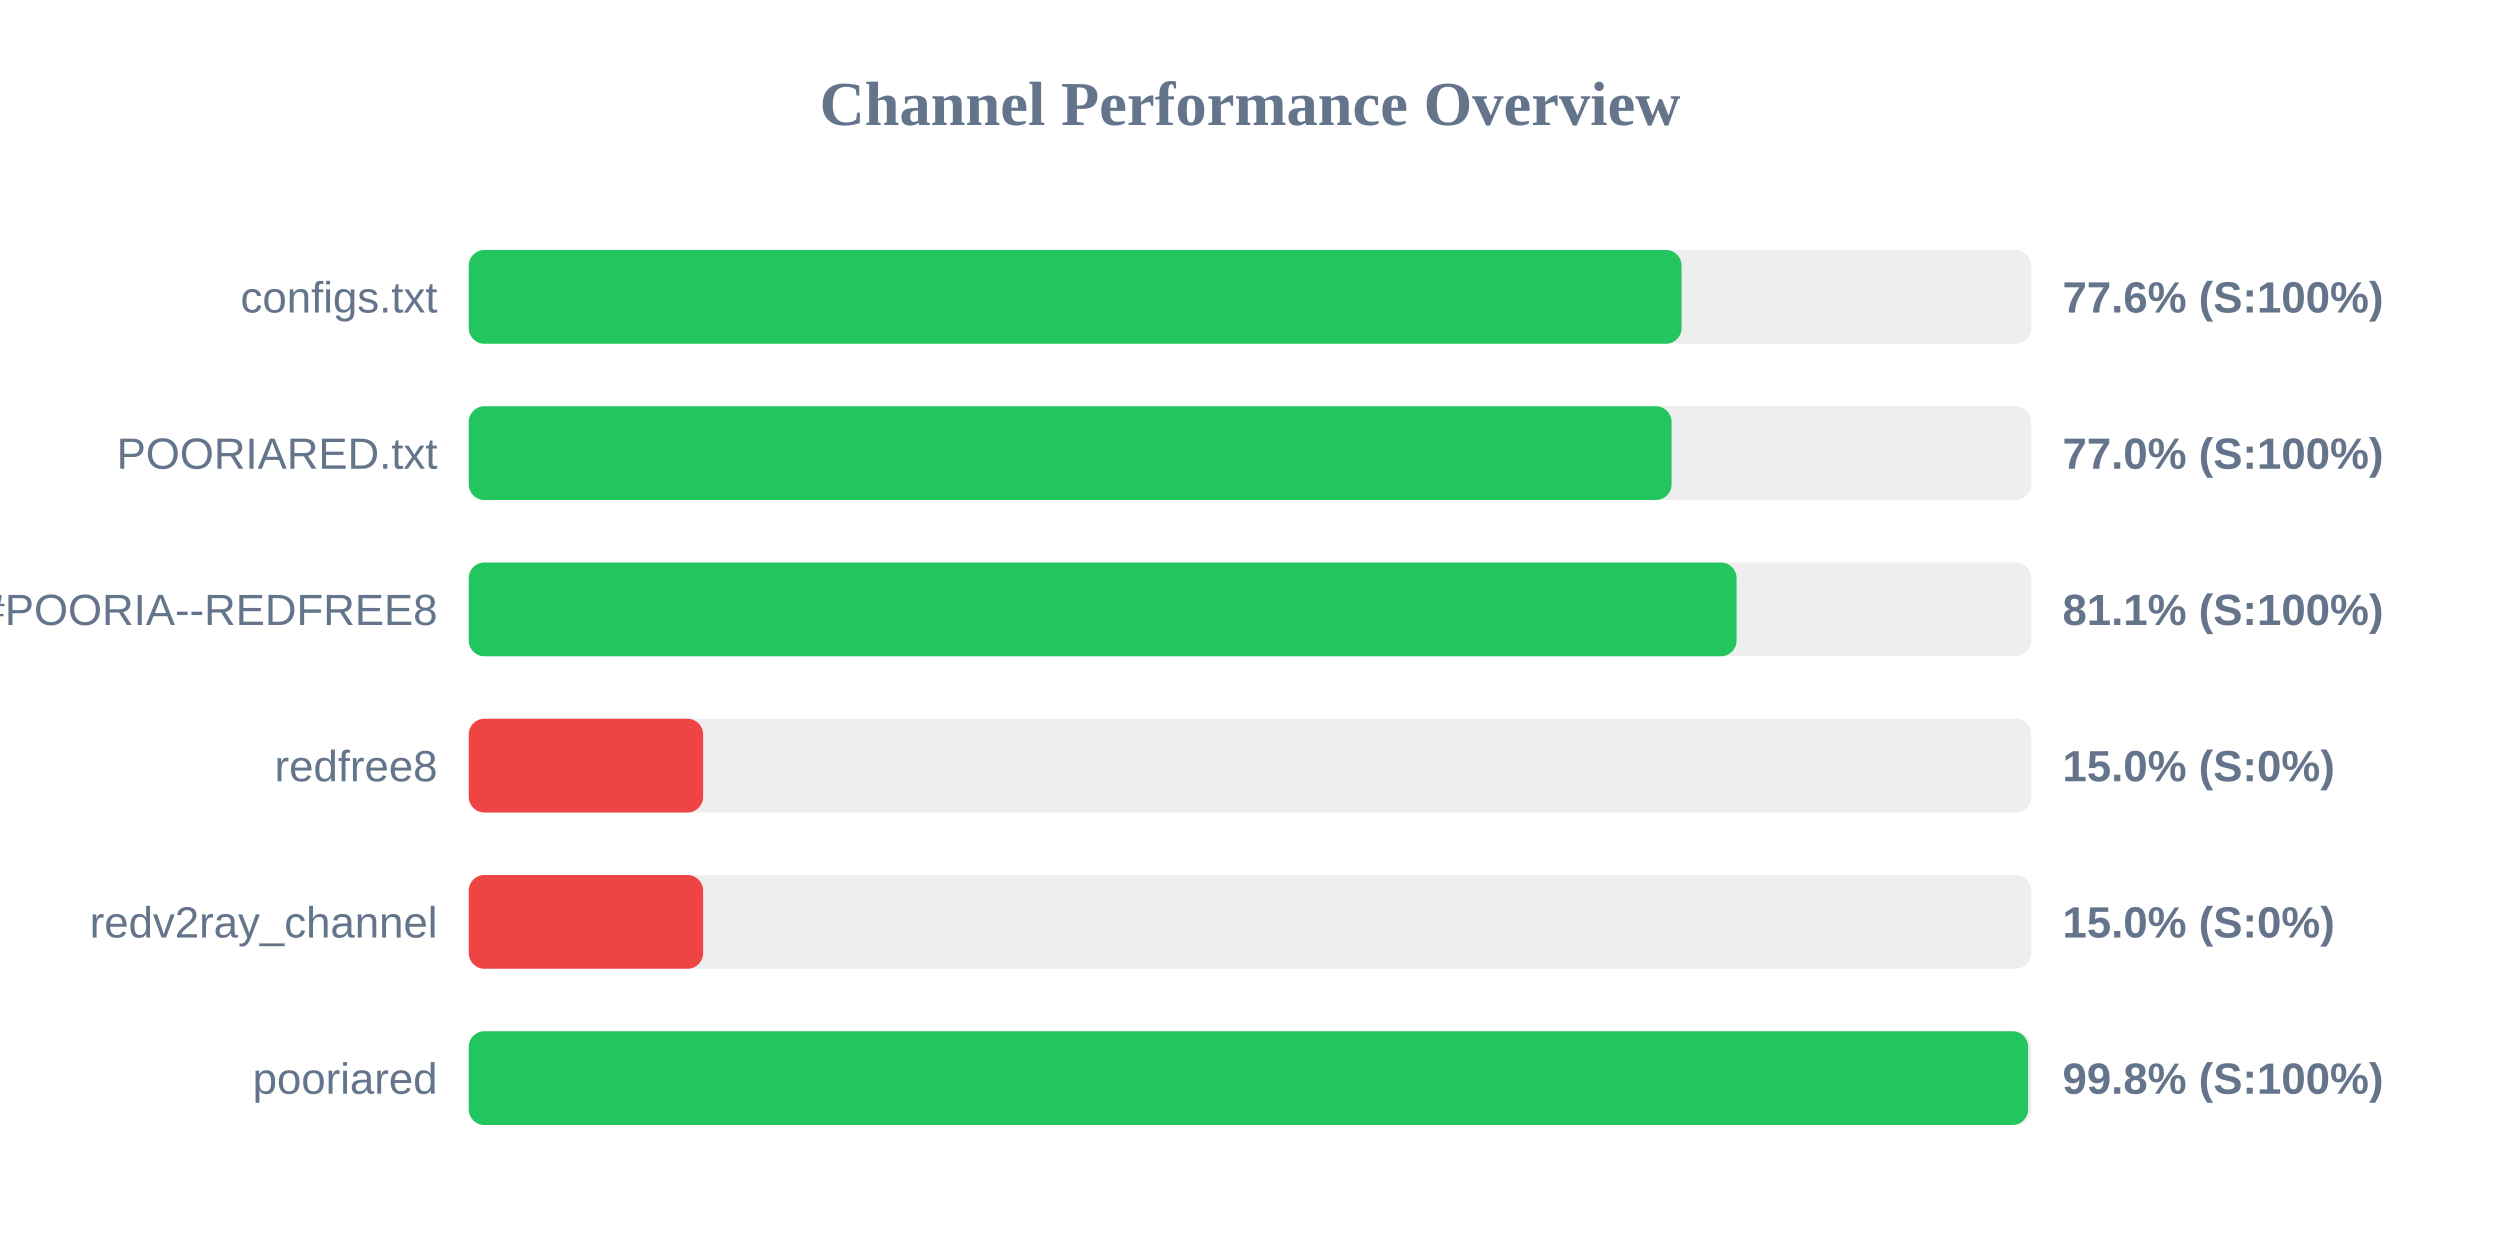
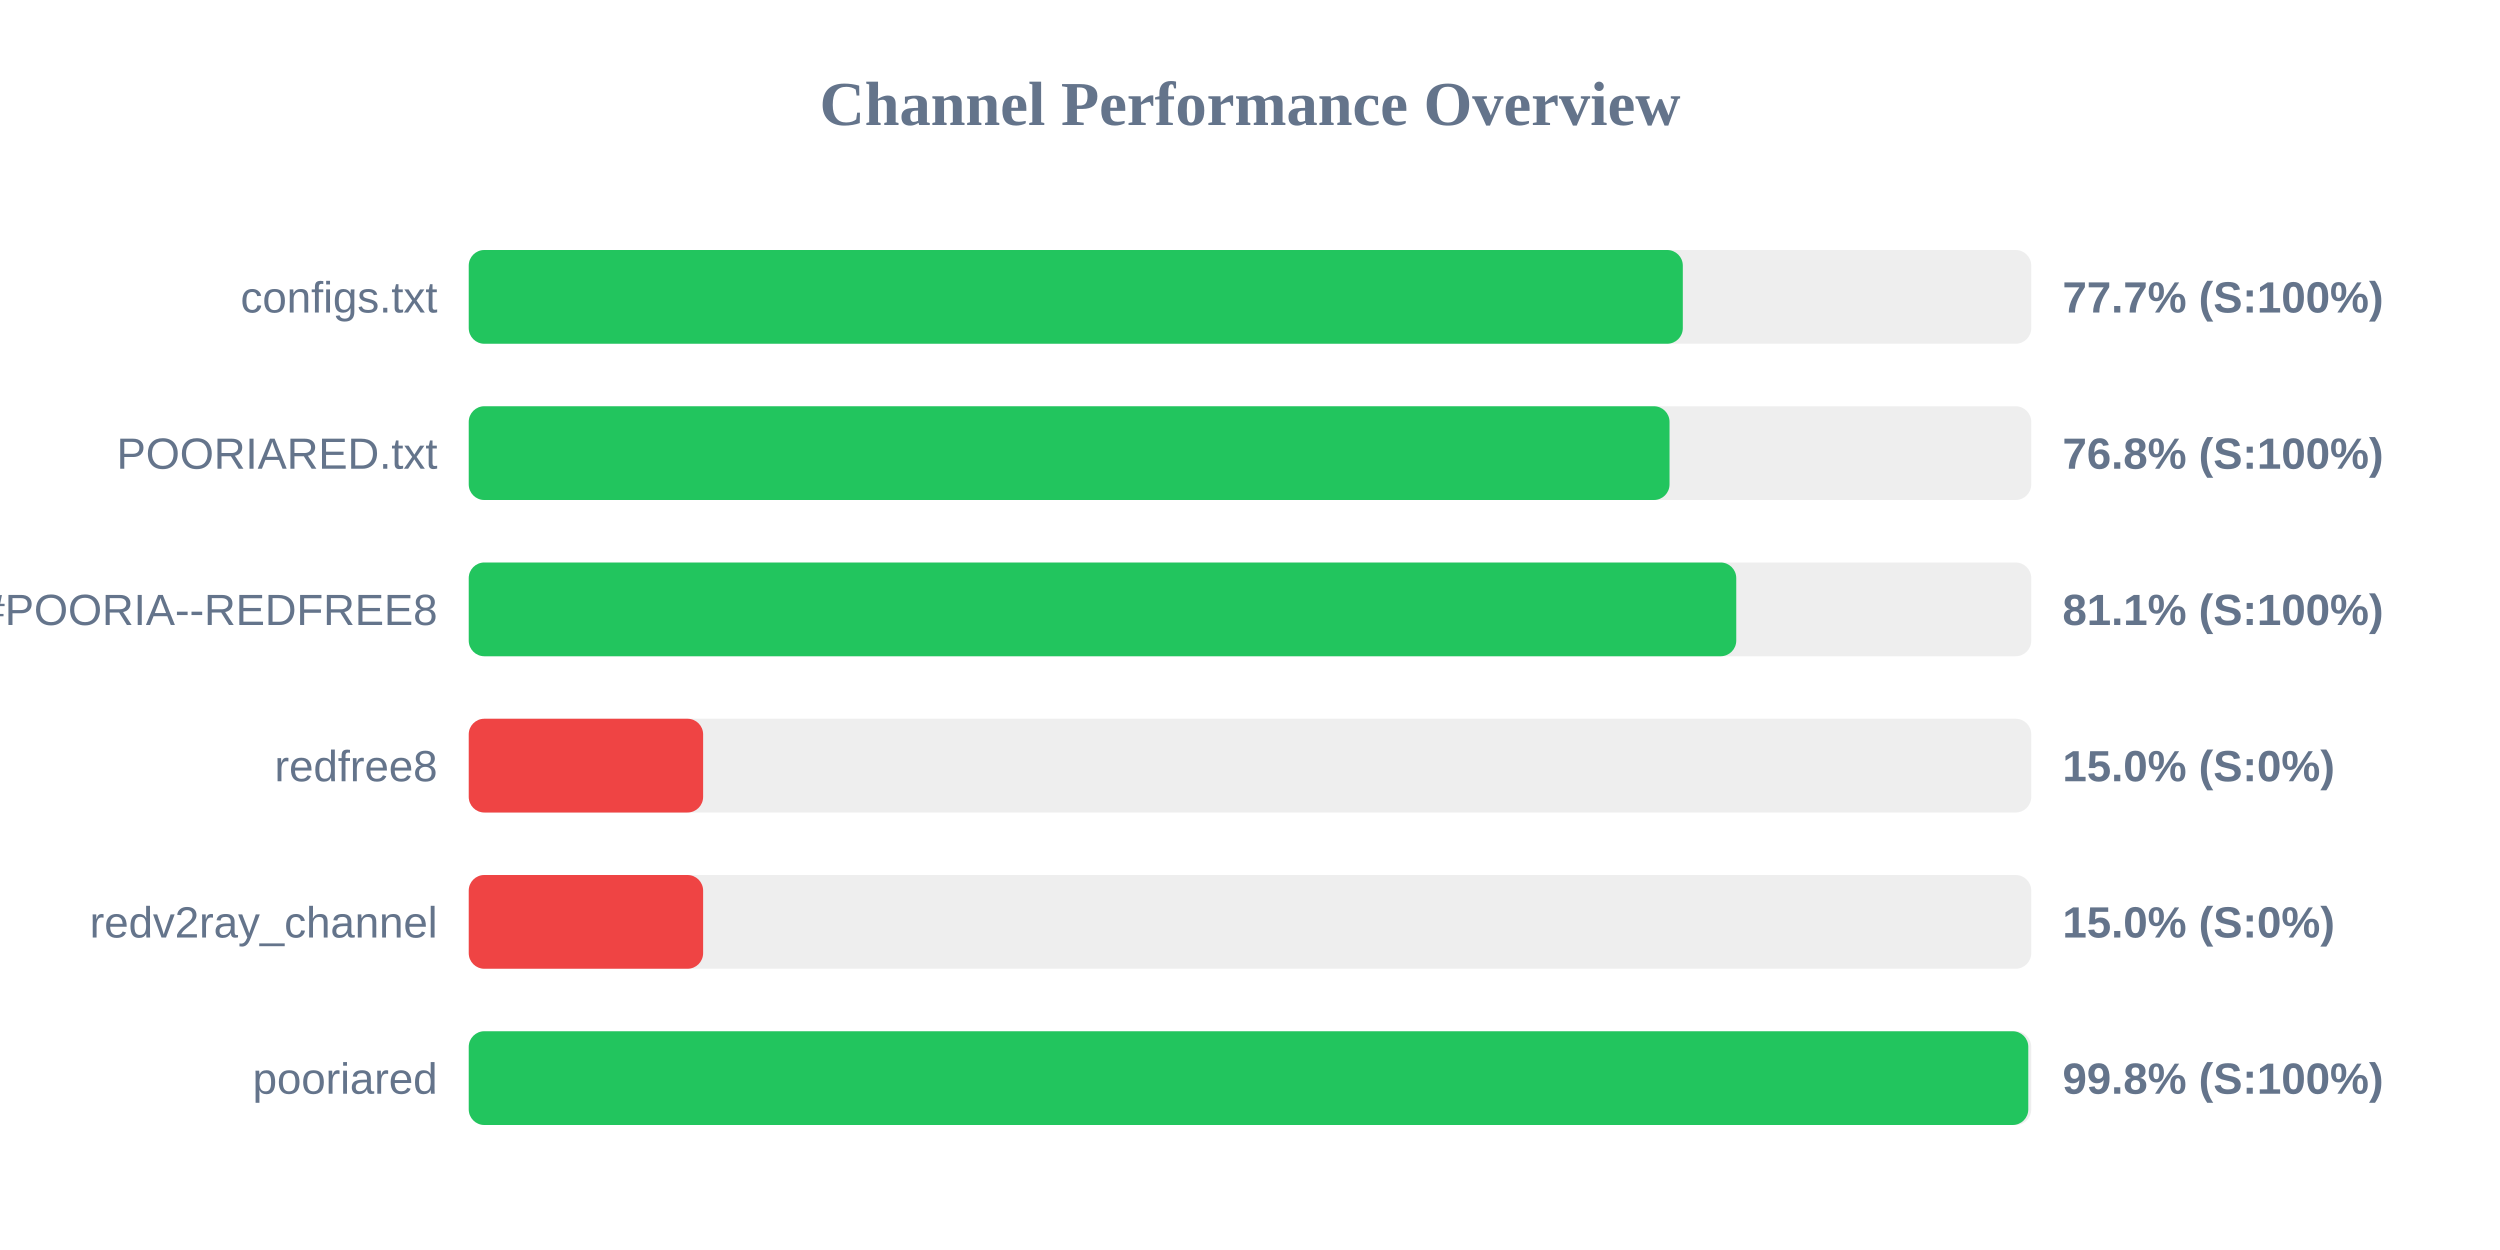
<svg xmlns="http://www.w3.org/2000/svg" width="800" height="400" version="1.1">
  <style>
        .row { font: 14px Arial; fill: #64748b; }
        .score { font: bold 14px Arial; fill: #64748b; }
    </style>
  <text x="400" y="40" text-anchor="middle" font-size="20px" font-weight="bold" fill="#64748b">Channel Performance Overview</text>
  <rect x="150" y="80" width="500" height="30" fill="#eee" rx="5" />
-   <rect x="150" y="80" width="388.1" height="30" fill="#22c55e" rx="5" />
+   <rect x="150" y="80" width="388.5" height="30" fill="#22c55e" rx="5" />
  <text x="140" y="100" text-anchor="end" class="row">configs.txt</text>
-   <text x="660" y="100" text-anchor="start" class="score">77.6% (S:100%)</text>
+   <text x="660" y="100" text-anchor="start" class="score">77.7% (S:100%)</text>
  <rect x="150" y="130" width="500" height="30" fill="#eee" rx="5" />
-   <rect x="150" y="130" width="384.9" height="30" fill="#22c55e" rx="5" />
+   <rect x="150" y="130" width="384.25" height="30" fill="#22c55e" rx="5" />
  <text x="140" y="150" text-anchor="end" class="row">POORIARED.txt</text>
-   <text x="660" y="150" text-anchor="start" class="score">77.0% (S:100%)</text>
+   <text x="660" y="150" text-anchor="start" class="score">76.8% (S:100%)</text>
  <rect x="150" y="180" width="500" height="30" fill="#eee" rx="5" />
-   <rect x="150" y="180" width="405.7" height="30" fill="#22c55e" rx="5" />
+   <rect x="150" y="180" width="405.6" height="30" fill="#22c55e" rx="5" />
  <text x="140" y="200" text-anchor="end" class="row">POORIA--REDFREE8.txt#POORIA--REDFREE8</text>
  <text x="660" y="200" text-anchor="start" class="score">81.1% (S:100%)</text>
  <rect x="150" y="230" width="500" height="30" fill="#eee" rx="5" />
  <rect x="150" y="230" width="75.0" height="30" fill="#ef4444" rx="5" />
  <text x="140" y="250" text-anchor="end" class="row">redfree8</text>
  <text x="660" y="250" text-anchor="start" class="score">15.0% (S:0%)</text>
  <rect x="150" y="280" width="500" height="30" fill="#eee" rx="5" />
  <rect x="150" y="280" width="75.0" height="30" fill="#ef4444" rx="5" />
  <text x="140" y="300" text-anchor="end" class="row">redv2ray_channel</text>
  <text x="660" y="300" text-anchor="start" class="score">15.0% (S:0%)</text>
  <rect x="150" y="330" width="500" height="30" fill="#eee" rx="5" />
-   <rect x="150" y="330" width="499.0" height="30" fill="#22c55e" rx="5" />
+   <rect x="150" y="330" width="499.05" height="30" fill="#22c55e" rx="5" />
  <text x="140" y="350" text-anchor="end" class="row">pooriared</text>
  <text x="660" y="350" text-anchor="start" class="score">99.8% (S:100%)</text>
</svg>
